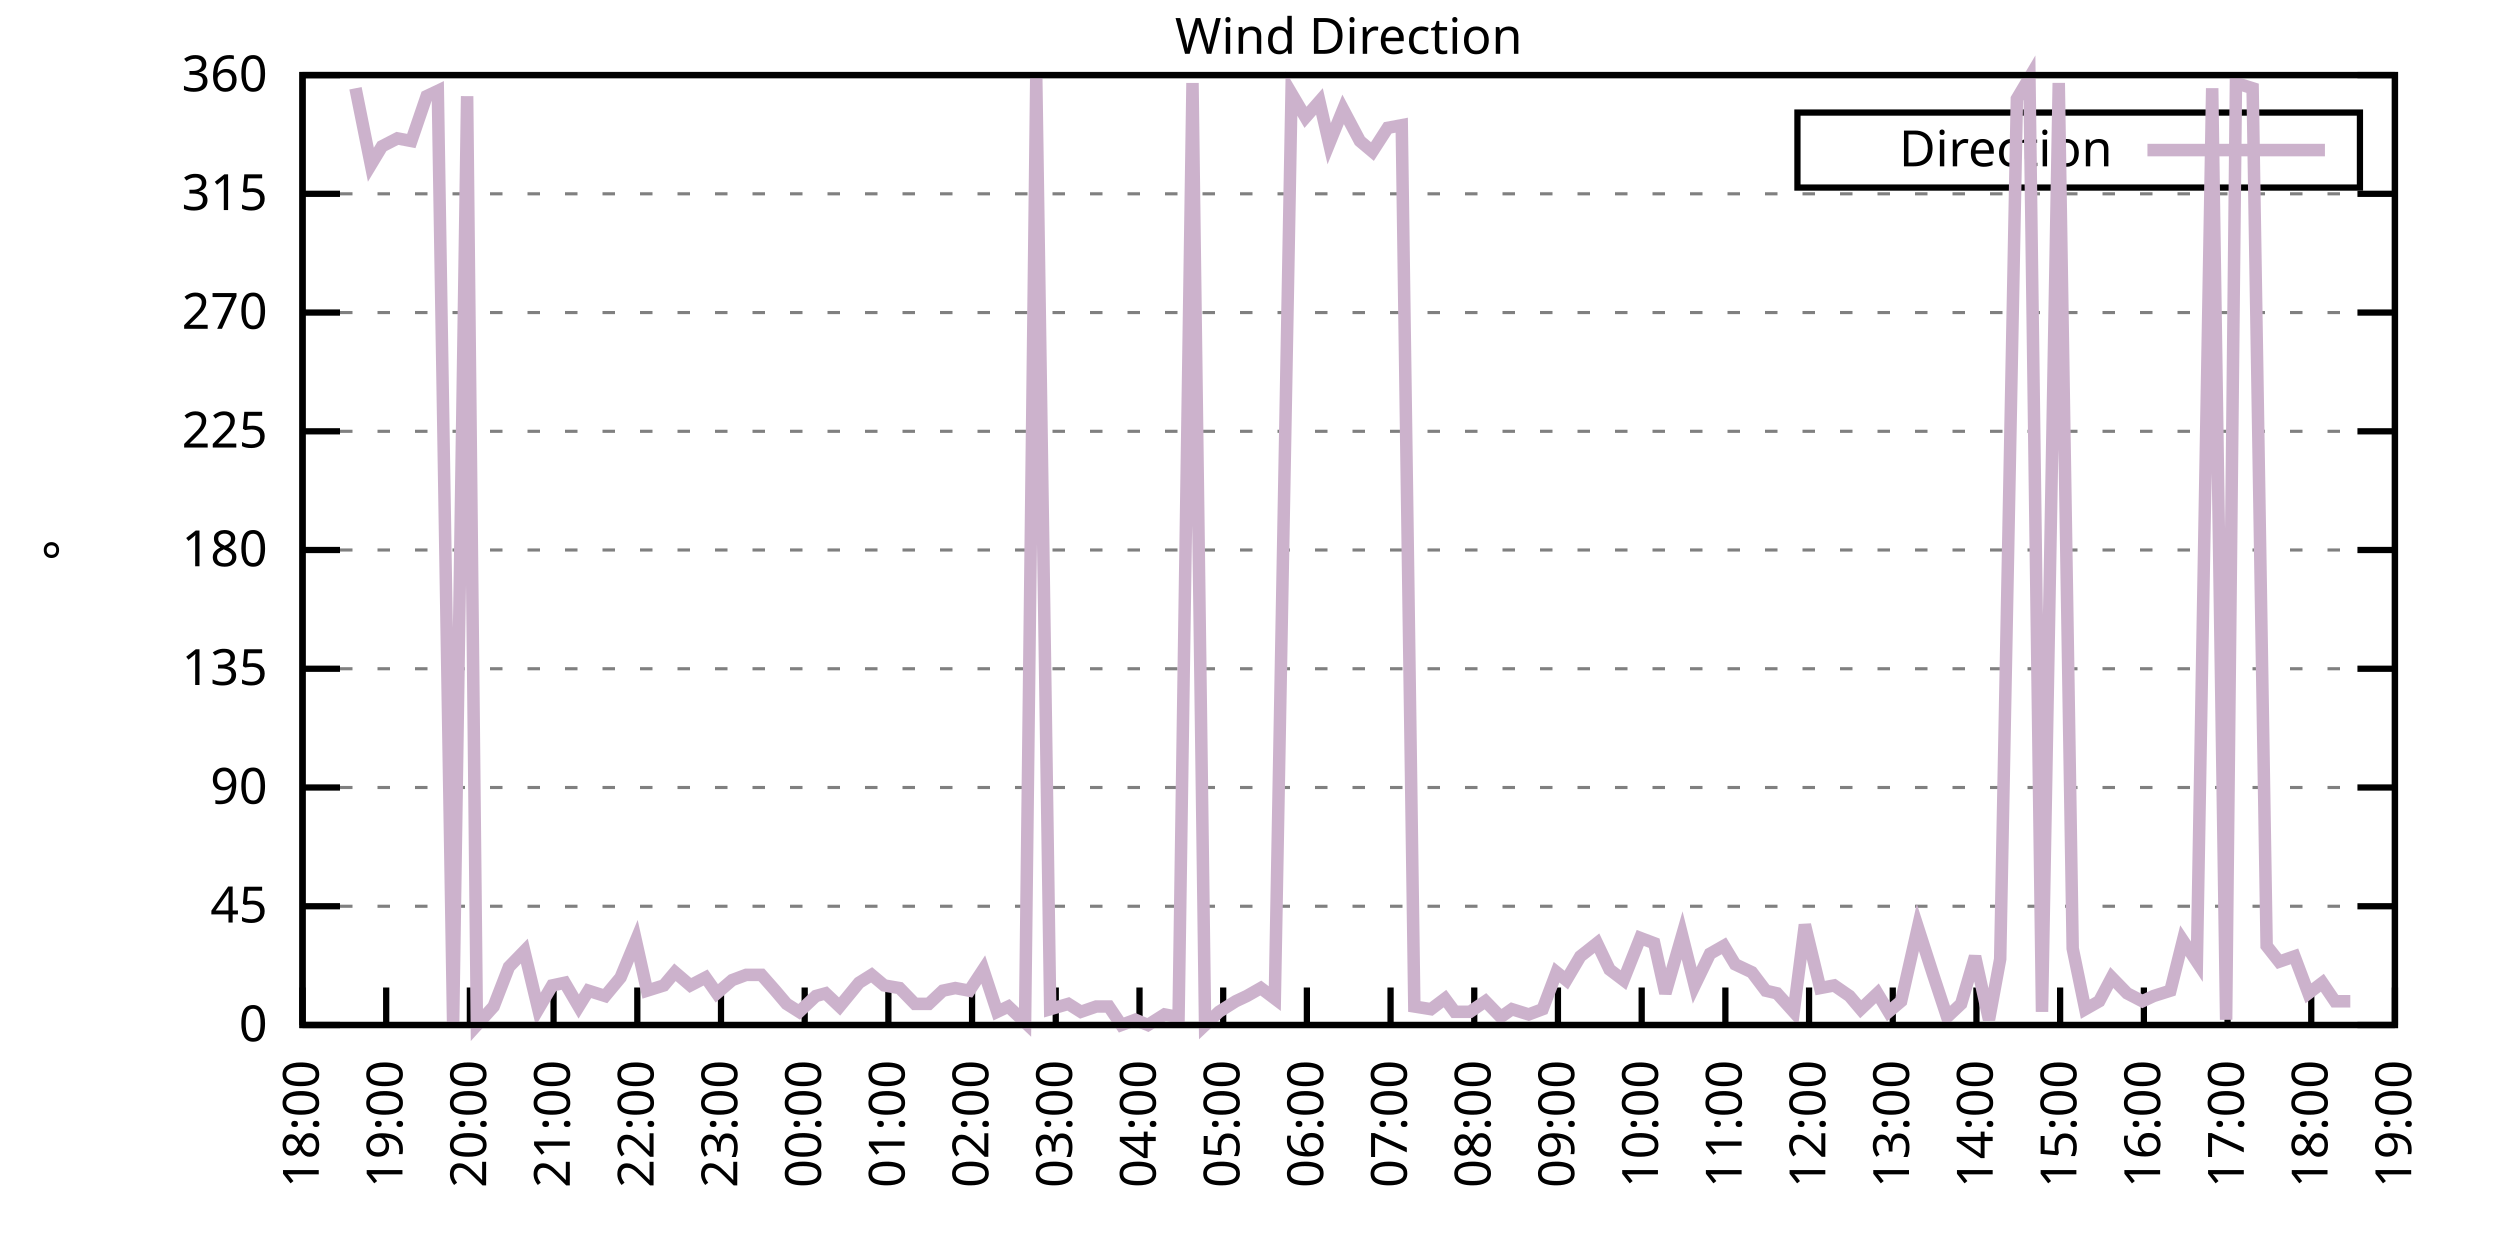
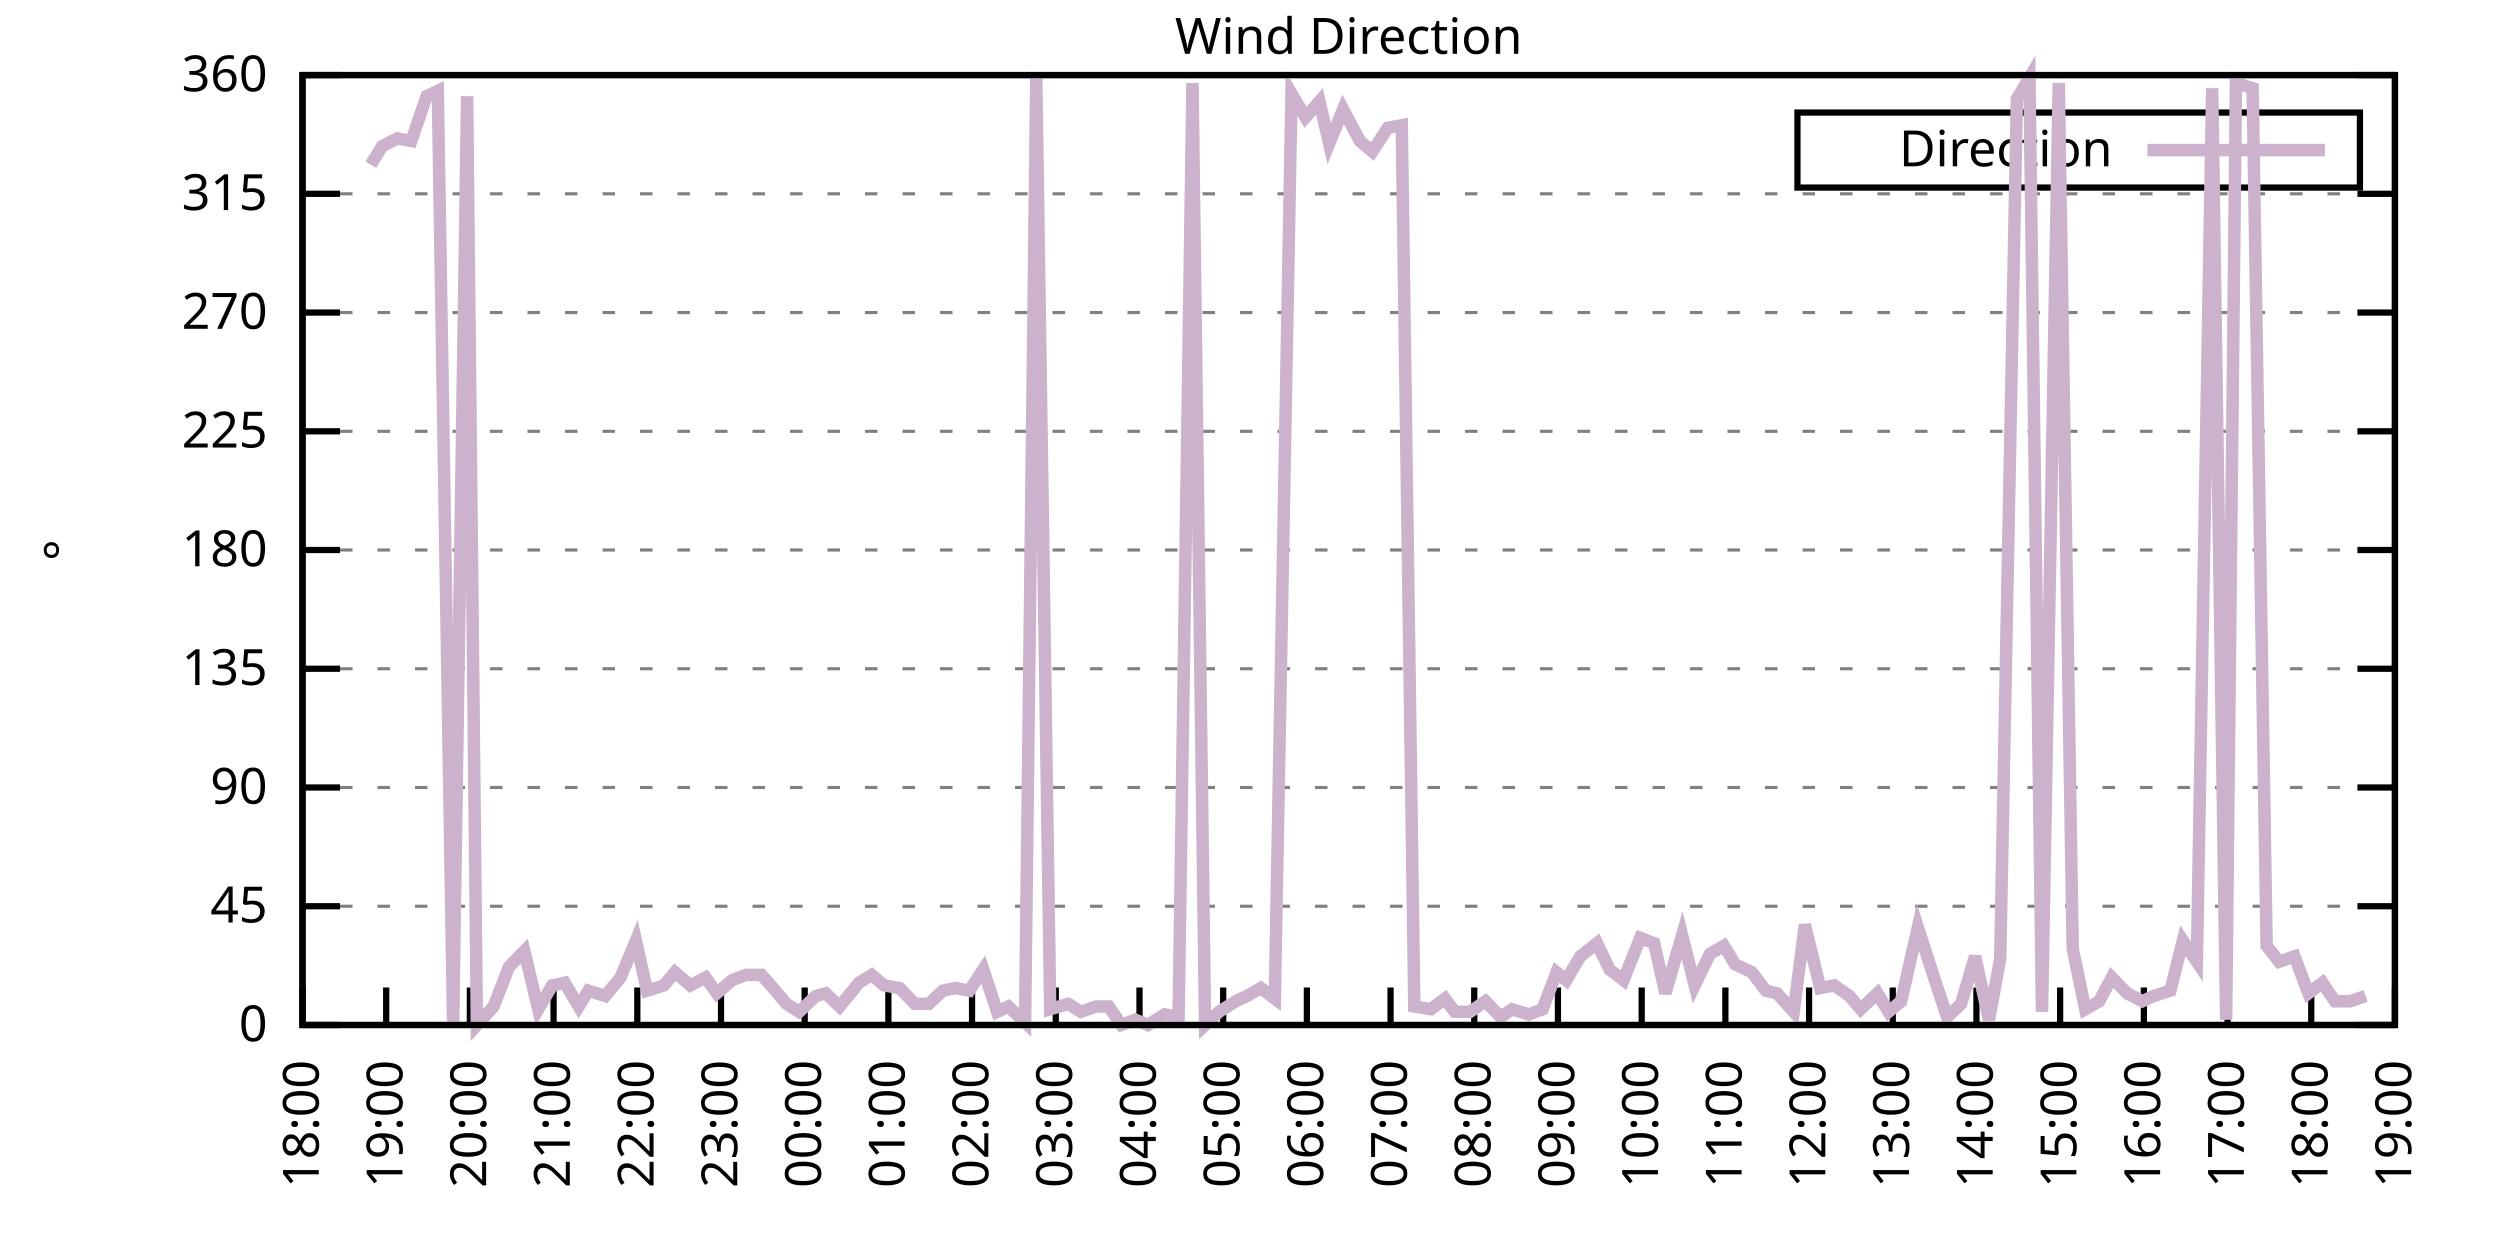
<svg xmlns="http://www.w3.org/2000/svg" xmlns:xlink="http://www.w3.org/1999/xlink" width="400" height="200" viewBox="0 0 400 200">
  <g id="gnuplot_canvas">
    <rect x="0" y="0" width="400" height="200" fill="none" />
    <defs>
      <circle id="gpDot" r="0.5" stroke-width="0.5" stroke="currentColor" />
      <path id="gpPt0" stroke-width="0.333" stroke="currentColor" d="M-1,0 h2 M0,-1 v2" />
      <path id="gpPt1" stroke-width="0.333" stroke="currentColor" d="M-1,-1 L1,1 M1,-1 L-1,1" />
      <path id="gpPt2" stroke-width="0.333" stroke="currentColor" d="M-1,0 L1,0 M0,-1 L0,1 M-1,-1 L1,1 M-1,1 L1,-1" />
      <rect id="gpPt3" stroke-width="0.333" stroke="currentColor" x="-1" y="-1" width="2" height="2" />
      <rect id="gpPt4" stroke-width="0.333" stroke="currentColor" fill="currentColor" x="-1" y="-1" width="2" height="2" />
      <circle id="gpPt5" stroke-width="0.333" stroke="currentColor" cx="0" cy="0" r="1" />
      <use xlink:href="#gpPt5" id="gpPt6" fill="currentColor" stroke="none" />
      <path id="gpPt7" stroke-width="0.333" stroke="currentColor" d="M0,-1.33 L-1.33,0.67 L1.33,0.67 z" />
      <use xlink:href="#gpPt7" id="gpPt8" fill="currentColor" stroke="none" />
      <use xlink:href="#gpPt7" id="gpPt9" stroke="currentColor" transform="rotate(180)" />
      <use xlink:href="#gpPt9" id="gpPt10" fill="currentColor" stroke="none" />
      <use xlink:href="#gpPt3" id="gpPt11" stroke="currentColor" transform="rotate(45)" />
      <use xlink:href="#gpPt11" id="gpPt12" fill="currentColor" stroke="none" />
      <path id="gpPt13" stroke-width="0.333" stroke="currentColor" d="M0,1.330 L1.265,0.411 L0.782,-1.067 L-0.782,-1.076 L-1.265,0.411 z" />
      <use xlink:href="#gpPt13" id="gpPt14" fill="currentColor" stroke="none" />
      <filter id="textbox" filterUnits="objectBoundingBox" x="0" y="0" height="1" width="1">
        <feFlood flood-color="white" flood-opacity="1" result="bgnd" />
        <feComposite in="SourceGraphic" in2="bgnd" operator="atop" />
      </filter>
      <filter id="greybox" filterUnits="objectBoundingBox" x="0" y="0" height="1" width="1">
        <feFlood flood-color="lightgrey" flood-opacity="1" result="grey" />
        <feComposite in="SourceGraphic" in2="grey" operator="atop" />
      </filter>
    </defs>
    <g fill="none" color="white" stroke="currentColor" stroke-width="1.00" stroke-linecap="butt" stroke-linejoin="miter">
</g>
    <g fill="none" color="black" stroke="currentColor" stroke-width="1.00" stroke-linecap="butt" stroke-linejoin="miter">
      <g stroke="none" shape-rendering="crispEdges">
        <polygon fill="rgb(255, 255, 255)" points="48.40,164.00 383.18,164.00 383.18,12.02 48.40,12.02 " />
      </g>
    </g>
    <g fill="none" color="black" stroke="currentColor" stroke-width="1.00" stroke-linecap="butt" stroke-linejoin="miter">
</g>
    <g fill="none" color="black" stroke="black" stroke-width="0.50" stroke-linecap="butt" stroke-linejoin="miter">
</g>
    <g fill="none" color="gray" stroke="currentColor" stroke-width="0.50" stroke-linecap="butt" stroke-linejoin="miter">
      <path stroke="gray" stroke-dasharray="2,4" class="gridline" d="M48.40,164.00 L383.19,164.00  " />
    </g>
    <g fill="none" color="gray" stroke="gray" stroke-width="1.00" stroke-linecap="butt" stroke-linejoin="miter">
</g>
    <g fill="none" color="black" stroke="currentColor" stroke-width="1.00" stroke-linecap="butt" stroke-linejoin="miter">
      <path stroke="black" d="M48.40,164.00 L54.40,164.00 M383.19,164.00 L377.19,164.00  " />
      <g transform="translate(42.80,166.60)" stroke="none" fill="black" font-family="Sans" font-size="8.00" text-anchor="end">
        <text>
          <tspan font-family="Sans"> 0</tspan>
        </text>
      </g>
    </g>
    <g fill="none" color="black" stroke="currentColor" stroke-width="1.00" stroke-linecap="butt" stroke-linejoin="miter">
</g>
    <g fill="none" color="black" stroke="black" stroke-width="0.50" stroke-linecap="butt" stroke-linejoin="miter">
</g>
    <g fill="none" color="gray" stroke="currentColor" stroke-width="0.50" stroke-linecap="butt" stroke-linejoin="miter">
      <path stroke="gray" stroke-dasharray="2,4" class="gridline" d="M48.40,145.00 L383.19,145.00  " />
    </g>
    <g fill="none" color="gray" stroke="gray" stroke-width="1.00" stroke-linecap="butt" stroke-linejoin="miter">
</g>
    <g fill="none" color="black" stroke="currentColor" stroke-width="1.00" stroke-linecap="butt" stroke-linejoin="miter">
      <path stroke="black" d="M48.40,145.00 L54.40,145.00 M383.19,145.00 L377.19,145.00  " />
      <g transform="translate(42.80,147.60)" stroke="none" fill="black" font-family="Sans" font-size="8.00" text-anchor="end">
        <text>
          <tspan font-family="Sans"> 45</tspan>
        </text>
      </g>
    </g>
    <g fill="none" color="black" stroke="currentColor" stroke-width="1.00" stroke-linecap="butt" stroke-linejoin="miter">
</g>
    <g fill="none" color="black" stroke="black" stroke-width="0.50" stroke-linecap="butt" stroke-linejoin="miter">
</g>
    <g fill="none" color="gray" stroke="currentColor" stroke-width="0.50" stroke-linecap="butt" stroke-linejoin="miter">
      <path stroke="gray" stroke-dasharray="2,4" class="gridline" d="M48.40,126.00 L383.19,126.00  " />
    </g>
    <g fill="none" color="gray" stroke="gray" stroke-width="1.00" stroke-linecap="butt" stroke-linejoin="miter">
</g>
    <g fill="none" color="black" stroke="currentColor" stroke-width="1.00" stroke-linecap="butt" stroke-linejoin="miter">
      <path stroke="black" d="M48.40,126.00 L54.40,126.00 M383.19,126.00 L377.19,126.00  " />
      <g transform="translate(42.80,128.60)" stroke="none" fill="black" font-family="Sans" font-size="8.00" text-anchor="end">
        <text>
          <tspan font-family="Sans"> 90</tspan>
        </text>
      </g>
    </g>
    <g fill="none" color="black" stroke="currentColor" stroke-width="1.00" stroke-linecap="butt" stroke-linejoin="miter">
</g>
    <g fill="none" color="black" stroke="black" stroke-width="0.50" stroke-linecap="butt" stroke-linejoin="miter">
</g>
    <g fill="none" color="gray" stroke="currentColor" stroke-width="0.50" stroke-linecap="butt" stroke-linejoin="miter">
      <path stroke="gray" stroke-dasharray="2,4" class="gridline" d="M48.40,107.00 L383.19,107.00  " />
    </g>
    <g fill="none" color="gray" stroke="gray" stroke-width="1.00" stroke-linecap="butt" stroke-linejoin="miter">
</g>
    <g fill="none" color="black" stroke="currentColor" stroke-width="1.00" stroke-linecap="butt" stroke-linejoin="miter">
      <path stroke="black" d="M48.40,107.00 L54.40,107.00 M383.19,107.00 L377.19,107.00  " />
      <g transform="translate(42.80,109.60)" stroke="none" fill="black" font-family="Sans" font-size="8.00" text-anchor="end">
        <text>
          <tspan font-family="Sans"> 135</tspan>
        </text>
      </g>
    </g>
    <g fill="none" color="black" stroke="currentColor" stroke-width="1.00" stroke-linecap="butt" stroke-linejoin="miter">
</g>
    <g fill="none" color="black" stroke="black" stroke-width="0.50" stroke-linecap="butt" stroke-linejoin="miter">
</g>
    <g fill="none" color="gray" stroke="currentColor" stroke-width="0.50" stroke-linecap="butt" stroke-linejoin="miter">
      <path stroke="gray" stroke-dasharray="2,4" class="gridline" d="M48.40,88.00 L383.19,88.00  " />
    </g>
    <g fill="none" color="gray" stroke="gray" stroke-width="1.00" stroke-linecap="butt" stroke-linejoin="miter">
</g>
    <g fill="none" color="black" stroke="currentColor" stroke-width="1.00" stroke-linecap="butt" stroke-linejoin="miter">
      <path stroke="black" d="M48.40,88.00 L54.40,88.00 M383.19,88.00 L377.19,88.00  " />
      <g transform="translate(42.80,90.60)" stroke="none" fill="black" font-family="Sans" font-size="8.00" text-anchor="end">
        <text>
          <tspan font-family="Sans"> 180</tspan>
        </text>
      </g>
    </g>
    <g fill="none" color="black" stroke="currentColor" stroke-width="1.00" stroke-linecap="butt" stroke-linejoin="miter">
</g>
    <g fill="none" color="black" stroke="black" stroke-width="0.50" stroke-linecap="butt" stroke-linejoin="miter">
</g>
    <g fill="none" color="gray" stroke="currentColor" stroke-width="0.50" stroke-linecap="butt" stroke-linejoin="miter">
      <path stroke="gray" stroke-dasharray="2,4" class="gridline" d="M48.40,69.01 L383.19,69.01  " />
    </g>
    <g fill="none" color="gray" stroke="gray" stroke-width="1.00" stroke-linecap="butt" stroke-linejoin="miter">
</g>
    <g fill="none" color="black" stroke="currentColor" stroke-width="1.00" stroke-linecap="butt" stroke-linejoin="miter">
      <path stroke="black" d="M48.40,69.01 L54.40,69.01 M383.19,69.01 L377.19,69.01  " />
      <g transform="translate(42.80,71.61)" stroke="none" fill="black" font-family="Sans" font-size="8.00" text-anchor="end">
        <text>
          <tspan font-family="Sans"> 225</tspan>
        </text>
      </g>
    </g>
    <g fill="none" color="black" stroke="currentColor" stroke-width="1.00" stroke-linecap="butt" stroke-linejoin="miter">
</g>
    <g fill="none" color="black" stroke="black" stroke-width="0.50" stroke-linecap="butt" stroke-linejoin="miter">
</g>
    <g fill="none" color="gray" stroke="currentColor" stroke-width="0.50" stroke-linecap="butt" stroke-linejoin="miter">
      <path stroke="gray" stroke-dasharray="2,4" class="gridline" d="M48.40,50.01 L383.19,50.01  " />
    </g>
    <g fill="none" color="gray" stroke="gray" stroke-width="1.00" stroke-linecap="butt" stroke-linejoin="miter">
</g>
    <g fill="none" color="black" stroke="currentColor" stroke-width="1.00" stroke-linecap="butt" stroke-linejoin="miter">
      <path stroke="black" d="M48.40,50.01 L54.40,50.01 M383.19,50.01 L377.19,50.01  " />
      <g transform="translate(42.80,52.61)" stroke="none" fill="black" font-family="Sans" font-size="8.00" text-anchor="end">
        <text>
          <tspan font-family="Sans"> 270</tspan>
        </text>
      </g>
    </g>
    <g fill="none" color="black" stroke="currentColor" stroke-width="1.00" stroke-linecap="butt" stroke-linejoin="miter">
</g>
    <g fill="none" color="black" stroke="black" stroke-width="0.50" stroke-linecap="butt" stroke-linejoin="miter">
</g>
    <g fill="none" color="gray" stroke="currentColor" stroke-width="0.50" stroke-linecap="butt" stroke-linejoin="miter">
      <path stroke="gray" stroke-dasharray="2,4" class="gridline" d="M48.40,31.01 L383.19,31.01  " />
    </g>
    <g fill="none" color="gray" stroke="gray" stroke-width="1.00" stroke-linecap="butt" stroke-linejoin="miter">
</g>
    <g fill="none" color="black" stroke="currentColor" stroke-width="1.00" stroke-linecap="butt" stroke-linejoin="miter">
      <path stroke="black" d="M48.40,31.01 L54.40,31.01 M383.19,31.01 L377.19,31.01  " />
      <g transform="translate(42.80,33.61)" stroke="none" fill="black" font-family="Sans" font-size="8.00" text-anchor="end">
        <text>
          <tspan font-family="Sans"> 315</tspan>
        </text>
      </g>
    </g>
    <g fill="none" color="black" stroke="currentColor" stroke-width="1.00" stroke-linecap="butt" stroke-linejoin="miter">
</g>
    <g fill="none" color="black" stroke="black" stroke-width="0.50" stroke-linecap="butt" stroke-linejoin="miter">
</g>
    <g fill="none" color="gray" stroke="currentColor" stroke-width="0.50" stroke-linecap="butt" stroke-linejoin="miter">
      <path stroke="gray" stroke-dasharray="2,4" class="gridline" d="M48.40,12.01 L383.19,12.01  " />
    </g>
    <g fill="none" color="gray" stroke="gray" stroke-width="1.00" stroke-linecap="butt" stroke-linejoin="miter">
</g>
    <g fill="none" color="black" stroke="currentColor" stroke-width="1.00" stroke-linecap="butt" stroke-linejoin="miter">
      <path stroke="black" d="M48.40,12.01 L54.40,12.01 M383.19,12.01 L377.19,12.01  " />
      <g transform="translate(42.80,14.61)" stroke="none" fill="black" font-family="Sans" font-size="8.00" text-anchor="end">
        <text>
          <tspan font-family="Sans"> 360</tspan>
        </text>
      </g>
    </g>
    <g fill="none" color="black" stroke="currentColor" stroke-width="1.00" stroke-linecap="butt" stroke-linejoin="miter">
      <path stroke="black" d="M48.40,164.00 L48.40,158.00  " />
      <g transform="translate(51.00,169.60) rotate(270.00)" stroke="none" fill="black" font-family="Sans" font-size="8.00" text-anchor="end">
        <text>
          <tspan font-family="Sans">18:00</tspan>
        </text>
      </g>
    </g>
    <g fill="none" color="black" stroke="currentColor" stroke-width="1.00" stroke-linecap="butt" stroke-linejoin="miter">
      <path stroke="black" d="M61.79,164.00 L61.79,158.00  " />
      <g transform="translate(64.39,169.60) rotate(270.00)" stroke="none" fill="black" font-family="Sans" font-size="8.00" text-anchor="end">
        <text>
          <tspan font-family="Sans">19:00</tspan>
        </text>
      </g>
    </g>
    <g fill="none" color="black" stroke="currentColor" stroke-width="1.00" stroke-linecap="butt" stroke-linejoin="miter">
      <path stroke="black" d="M75.18,164.00 L75.18,158.00  " />
      <g transform="translate(77.78,169.60) rotate(270.00)" stroke="none" fill="black" font-family="Sans" font-size="8.00" text-anchor="end">
        <text>
          <tspan font-family="Sans">20:00</tspan>
        </text>
      </g>
    </g>
    <g fill="none" color="black" stroke="currentColor" stroke-width="1.00" stroke-linecap="butt" stroke-linejoin="miter">
      <path stroke="black" d="M88.57,164.00 L88.57,158.00  " />
      <g transform="translate(91.17,169.60) rotate(270.00)" stroke="none" fill="black" font-family="Sans" font-size="8.00" text-anchor="end">
        <text>
          <tspan font-family="Sans">21:00</tspan>
        </text>
      </g>
    </g>
    <g fill="none" color="black" stroke="currentColor" stroke-width="1.00" stroke-linecap="butt" stroke-linejoin="miter">
      <path stroke="black" d="M101.97,164.00 L101.97,158.00  " />
      <g transform="translate(104.57,169.60) rotate(270.00)" stroke="none" fill="black" font-family="Sans" font-size="8.00" text-anchor="end">
        <text>
          <tspan font-family="Sans">22:00</tspan>
        </text>
      </g>
    </g>
    <g fill="none" color="black" stroke="currentColor" stroke-width="1.00" stroke-linecap="butt" stroke-linejoin="miter">
      <path stroke="black" d="M115.36,164.00 L115.36,158.00  " />
      <g transform="translate(117.96,169.60) rotate(270.00)" stroke="none" fill="black" font-family="Sans" font-size="8.00" text-anchor="end">
        <text>
          <tspan font-family="Sans">23:00</tspan>
        </text>
      </g>
    </g>
    <g fill="none" color="black" stroke="currentColor" stroke-width="1.00" stroke-linecap="butt" stroke-linejoin="miter">
      <path stroke="black" d="M128.75,164.00 L128.75,158.00  " />
      <g transform="translate(131.35,169.60) rotate(270.00)" stroke="none" fill="black" font-family="Sans" font-size="8.00" text-anchor="end">
        <text>
          <tspan font-family="Sans">00:00</tspan>
        </text>
      </g>
    </g>
    <g fill="none" color="black" stroke="currentColor" stroke-width="1.00" stroke-linecap="butt" stroke-linejoin="miter">
      <path stroke="black" d="M142.14,164.00 L142.14,158.00  " />
      <g transform="translate(144.74,169.60) rotate(270.00)" stroke="none" fill="black" font-family="Sans" font-size="8.00" text-anchor="end">
        <text>
          <tspan font-family="Sans">01:00</tspan>
        </text>
      </g>
    </g>
    <g fill="none" color="black" stroke="currentColor" stroke-width="1.00" stroke-linecap="butt" stroke-linejoin="miter">
      <path stroke="black" d="M155.53,164.00 L155.53,158.00  " />
      <g transform="translate(158.13,169.60) rotate(270.00)" stroke="none" fill="black" font-family="Sans" font-size="8.00" text-anchor="end">
        <text>
          <tspan font-family="Sans">02:00</tspan>
        </text>
      </g>
    </g>
    <g fill="none" color="black" stroke="currentColor" stroke-width="1.00" stroke-linecap="butt" stroke-linejoin="miter">
      <path stroke="black" d="M168.92,164.00 L168.92,158.00  " />
      <g transform="translate(171.52,169.60) rotate(270.00)" stroke="none" fill="black" font-family="Sans" font-size="8.00" text-anchor="end">
        <text>
          <tspan font-family="Sans">03:00</tspan>
        </text>
      </g>
    </g>
    <g fill="none" color="black" stroke="currentColor" stroke-width="1.00" stroke-linecap="butt" stroke-linejoin="miter">
      <path stroke="black" d="M182.32,164.00 L182.32,158.00  " />
      <g transform="translate(184.92,169.60) rotate(270.00)" stroke="none" fill="black" font-family="Sans" font-size="8.00" text-anchor="end">
        <text>
          <tspan font-family="Sans">04:00</tspan>
        </text>
      </g>
    </g>
    <g fill="none" color="black" stroke="currentColor" stroke-width="1.00" stroke-linecap="butt" stroke-linejoin="miter">
      <path stroke="black" d="M195.71,164.00 L195.71,158.00  " />
      <g transform="translate(198.31,169.60) rotate(270.00)" stroke="none" fill="black" font-family="Sans" font-size="8.00" text-anchor="end">
        <text>
          <tspan font-family="Sans">05:00</tspan>
        </text>
      </g>
    </g>
    <g fill="none" color="black" stroke="currentColor" stroke-width="1.00" stroke-linecap="butt" stroke-linejoin="miter">
      <path stroke="black" d="M209.10,164.00 L209.10,158.00  " />
      <g transform="translate(211.70,169.60) rotate(270.00)" stroke="none" fill="black" font-family="Sans" font-size="8.00" text-anchor="end">
        <text>
          <tspan font-family="Sans">06:00</tspan>
        </text>
      </g>
    </g>
    <g fill="none" color="black" stroke="currentColor" stroke-width="1.00" stroke-linecap="butt" stroke-linejoin="miter">
      <path stroke="black" d="M222.49,164.00 L222.49,158.00  " />
      <g transform="translate(225.09,169.60) rotate(270.00)" stroke="none" fill="black" font-family="Sans" font-size="8.00" text-anchor="end">
        <text>
          <tspan font-family="Sans">07:00</tspan>
        </text>
      </g>
    </g>
    <g fill="none" color="black" stroke="currentColor" stroke-width="1.00" stroke-linecap="butt" stroke-linejoin="miter">
      <path stroke="black" d="M235.88,164.00 L235.88,158.00  " />
      <g transform="translate(238.48,169.60) rotate(270.00)" stroke="none" fill="black" font-family="Sans" font-size="8.00" text-anchor="end">
        <text>
          <tspan font-family="Sans">08:00</tspan>
        </text>
      </g>
    </g>
    <g fill="none" color="black" stroke="currentColor" stroke-width="1.00" stroke-linecap="butt" stroke-linejoin="miter">
      <path stroke="black" d="M249.27,164.00 L249.27,158.00  " />
      <g transform="translate(251.87,169.60) rotate(270.00)" stroke="none" fill="black" font-family="Sans" font-size="8.00" text-anchor="end">
        <text>
          <tspan font-family="Sans">09:00</tspan>
        </text>
      </g>
    </g>
    <g fill="none" color="black" stroke="currentColor" stroke-width="1.00" stroke-linecap="butt" stroke-linejoin="miter">
      <path stroke="black" d="M262.67,164.00 L262.67,158.00  " />
      <g transform="translate(265.27,169.60) rotate(270.00)" stroke="none" fill="black" font-family="Sans" font-size="8.00" text-anchor="end">
        <text>
          <tspan font-family="Sans">10:00</tspan>
        </text>
      </g>
    </g>
    <g fill="none" color="black" stroke="currentColor" stroke-width="1.00" stroke-linecap="butt" stroke-linejoin="miter">
      <path stroke="black" d="M276.06,164.00 L276.06,158.00  " />
      <g transform="translate(278.66,169.60) rotate(270.00)" stroke="none" fill="black" font-family="Sans" font-size="8.00" text-anchor="end">
        <text>
          <tspan font-family="Sans">11:00</tspan>
        </text>
      </g>
    </g>
    <g fill="none" color="black" stroke="currentColor" stroke-width="1.00" stroke-linecap="butt" stroke-linejoin="miter">
      <path stroke="black" d="M289.45,164.00 L289.45,158.00  " />
      <g transform="translate(292.05,169.60) rotate(270.00)" stroke="none" fill="black" font-family="Sans" font-size="8.00" text-anchor="end">
        <text>
          <tspan font-family="Sans">12:00</tspan>
        </text>
      </g>
    </g>
    <g fill="none" color="black" stroke="currentColor" stroke-width="1.00" stroke-linecap="butt" stroke-linejoin="miter">
      <path stroke="black" d="M302.84,164.00 L302.84,158.00  " />
      <g transform="translate(305.44,169.60) rotate(270.00)" stroke="none" fill="black" font-family="Sans" font-size="8.00" text-anchor="end">
        <text>
          <tspan font-family="Sans">13:00</tspan>
        </text>
      </g>
    </g>
    <g fill="none" color="black" stroke="currentColor" stroke-width="1.00" stroke-linecap="butt" stroke-linejoin="miter">
      <path stroke="black" d="M316.23,164.00 L316.23,158.00  " />
      <g transform="translate(318.83,169.60) rotate(270.00)" stroke="none" fill="black" font-family="Sans" font-size="8.00" text-anchor="end">
        <text>
          <tspan font-family="Sans">14:00</tspan>
        </text>
      </g>
    </g>
    <g fill="none" color="black" stroke="currentColor" stroke-width="1.00" stroke-linecap="butt" stroke-linejoin="miter">
      <path stroke="black" d="M329.62,164.00 L329.62,158.00  " />
      <g transform="translate(332.22,169.60) rotate(270.00)" stroke="none" fill="black" font-family="Sans" font-size="8.00" text-anchor="end">
        <text>
          <tspan font-family="Sans">15:00</tspan>
        </text>
      </g>
    </g>
    <g fill="none" color="black" stroke="currentColor" stroke-width="1.00" stroke-linecap="butt" stroke-linejoin="miter">
      <path stroke="black" d="M343.02,164.00 L343.02,158.00  " />
      <g transform="translate(345.62,169.60) rotate(270.00)" stroke="none" fill="black" font-family="Sans" font-size="8.00" text-anchor="end">
        <text>
          <tspan font-family="Sans">16:00</tspan>
        </text>
      </g>
    </g>
    <g fill="none" color="black" stroke="currentColor" stroke-width="1.00" stroke-linecap="butt" stroke-linejoin="miter">
      <path stroke="black" d="M356.41,164.00 L356.41,158.00  " />
      <g transform="translate(359.01,169.60) rotate(270.00)" stroke="none" fill="black" font-family="Sans" font-size="8.00" text-anchor="end">
        <text>
          <tspan font-family="Sans">17:00</tspan>
        </text>
      </g>
    </g>
    <g fill="none" color="black" stroke="currentColor" stroke-width="1.00" stroke-linecap="butt" stroke-linejoin="miter">
      <path stroke="black" d="M369.80,164.00 L369.80,158.00  " />
      <g transform="translate(372.40,169.60) rotate(270.00)" stroke="none" fill="black" font-family="Sans" font-size="8.00" text-anchor="end">
        <text>
          <tspan font-family="Sans">18:00</tspan>
        </text>
      </g>
    </g>
    <g fill="none" color="black" stroke="currentColor" stroke-width="1.00" stroke-linecap="butt" stroke-linejoin="miter">
      <path stroke="black" d="M383.19,164.00 L383.19,158.00  " />
      <g transform="translate(385.79,169.60) rotate(270.00)" stroke="none" fill="black" font-family="Sans" font-size="8.00" text-anchor="end">
        <text>
          <tspan font-family="Sans">19:00</tspan>
        </text>
      </g>
    </g>
    <g fill="none" color="black" stroke="currentColor" stroke-width="1.00" stroke-linecap="butt" stroke-linejoin="miter">
</g>
    <g fill="none" color="black" stroke="currentColor" stroke-width="1.00" stroke-linecap="butt" stroke-linejoin="miter">
      <path stroke="black" d="M48.40,12.01 L48.40,164.00 L383.19,164.00 L383.19,12.01 L48.40,12.01 Z  " />
    </g>
    <g fill="none" color="black" stroke="currentColor" stroke-width="1.00" stroke-linecap="butt" stroke-linejoin="miter">
</g>
    <g fill="none" color="black" stroke="currentColor" stroke-width="1.00" stroke-linecap="butt" stroke-linejoin="miter">
      <path stroke="black" d="M287.59,30.01 L287.59,18.01 L377.59,18.01 L377.59,30.01 L287.59,30.01 Z  " />
    </g>
    <g id="Wind_direction_plot_1">
      <g fill="none" color="white" stroke="black" stroke-width="2.00" stroke-linecap="butt" stroke-linejoin="miter">
</g>
      <g fill="none" color="black" stroke="currentColor" stroke-width="2.00" stroke-linecap="butt" stroke-linejoin="miter">
        <g transform="translate(337.99,26.61)" stroke="none" fill="black" font-family="Sans" font-size="8.00" text-anchor="end">
          <text>
            <tspan font-family="Sans">Direction</tspan>
          </text>
        </g>
      </g>
      <g fill="none" color="black" stroke="currentColor" stroke-width="2.00" stroke-linecap="butt" stroke-linejoin="miter">
-         <path stroke="rgb(204, 178, 204)" d="M343.59,24.01 L371.99,24.01 M56.88,14.12 L59.34,26.36 L61.12,23.41 L63.58,22.14 L65.81,22.56 L68.26,15.39   L70.05,14.54 L72.50,164.00 L74.74,15.39 L76.30,164.00 L78.98,161.04 L81.43,154.71 L83.89,152.18 L86.12,161.47   L88.35,157.67 L90.36,157.24 L92.59,161.04 L94.15,158.51 L96.83,159.36 L99.29,156.40 L101.74,150.49 L103.53,158.51   L106.21,157.67 L107.99,155.56 L110.45,157.67 L112.90,156.40 L114.69,158.93 L117.14,156.82 L119.38,155.98 L121.83,155.98   L124.06,158.51 L125.85,160.62 L127.86,161.89 L130.54,159.36 L132.10,158.93 L134.33,161.04 L137.45,157.24 L139.46,155.98   L141.47,157.67 L143.93,158.09 L146.38,160.62 L148.61,160.62 L150.85,158.51 L152.85,158.09 L155.09,158.51 L157.32,155.13   L159.55,161.89 L161.34,161.04 L164.01,163.58 L165.80,12.43 L168.03,161.47 L170.93,160.62 L172.94,161.89 L175.40,161.04   L177.41,161.04 L179.41,164.00 L181.65,163.16 L183.66,164.00 L186.33,162.31 L188.57,162.73 L190.80,13.28 L192.81,164.00   L195.04,161.89 L197.72,160.20 L199.50,159.36 L201.73,158.09 L203.97,159.78 L206.64,14.97 L208.88,18.77 L211.11,16.23   L212.67,22.99 L214.90,17.50 L217.58,22.56 L219.59,24.25 L222.04,20.45 L224.28,20.03 L226.29,161.04 L228.96,161.47   L231.20,159.78 L232.76,161.89 L235.21,161.89 L237.67,160.20 L240.12,162.73 L241.91,161.47 L244.59,162.31 L246.82,161.47   L249.05,155.56 L250.61,156.82 L252.85,153.02 L255.52,150.91 L257.53,155.13 L259.76,156.82 L262.44,150.07 L264.67,150.91   L266.46,158.93 L269.14,149.65 L271.15,157.67 L273.60,152.60 L275.83,151.33 L277.62,154.29 L280.30,155.56 L282.53,158.51   L284.32,158.93 L286.99,161.89 L288.78,147.96 L291.23,158.09 L293.47,157.67 L295.92,159.36 L297.71,161.47 L300.39,158.93   L302.17,161.89 L304.18,160.20 L306.86,148.38 L309.31,155.98 L311.54,162.73 L313.78,160.62 L316.01,153.02 L318.24,163.16   L320.03,153.45 L322.70,15.81 L324.71,12.43 L326.72,161.89 L329.40,13.28 L331.63,151.76 L333.64,161.47 L335.87,160.20   L337.88,156.40 L340.34,158.93 L342.79,160.20 L344.58,159.36 L347.26,158.51 L349.26,150.49 L351.50,153.87 L353.95,14.12   L356.18,163.16 L357.75,13.28 L360.42,14.12 L362.66,151.33 L364.66,153.87 L367.12,153.02 L369.35,158.93 L371.58,157.24   L373.59,160.20 L376.05,160.20  " />
+         <path stroke="rgb(204, 178, 204)" d="M343.59,24.01 L371.99,24.01 M59.34,26.36 L61.12,23.41 L63.58,22.14 L65.81,22.56 L68.26,15.39 L70.05,14.54   L72.50,164.00 L74.74,15.39 L76.30,164.00 L78.98,161.04 L81.43,154.71 L83.89,152.18 L86.12,161.47 L88.35,157.67   L90.36,157.24 L92.59,161.04 L94.15,158.51 L96.83,159.36 L99.29,156.40 L101.74,150.49 L103.53,158.51 L106.21,157.67   L107.99,155.56 L110.45,157.67 L112.90,156.40 L114.69,158.93 L117.14,156.82 L119.38,155.98 L121.83,155.98 L124.06,158.51   L125.85,160.62 L127.86,161.89 L130.54,159.36 L132.10,158.93 L134.33,161.04 L137.45,157.24 L139.46,155.98 L141.47,157.67   L143.93,158.09 L146.38,160.62 L148.61,160.62 L150.85,158.51 L152.85,158.09 L155.09,158.51 L157.32,155.13 L159.55,161.89   L161.34,161.04 L164.01,163.58 L165.80,12.43 L168.03,161.47 L170.93,160.62 L172.94,161.89 L175.40,161.04 L177.41,161.04   L179.41,164.00 L181.65,163.16 L183.66,164.00 L186.33,162.31 L188.57,162.73 L190.80,13.28 L192.81,164.00 L195.04,161.89   L197.72,160.20 L199.50,159.36 L201.73,158.09 L203.97,159.78 L206.64,14.97 L208.88,18.77 L211.11,16.23 L212.67,22.99   L214.90,17.50 L217.58,22.56 L219.59,24.25 L222.04,20.45 L224.28,20.03 L226.29,161.04 L228.96,161.47 L231.20,159.78   L232.76,161.89 L235.21,161.89 L237.67,160.20 L240.12,162.73 L241.91,161.47 L244.59,162.31 L246.82,161.47 L249.05,155.56   L250.61,156.82 L252.85,153.02 L255.52,150.91 L257.53,155.13 L259.76,156.82 L262.44,150.07 L264.67,150.91 L266.46,158.93   L269.14,149.65 L271.15,157.67 L273.60,152.60 L275.83,151.33 L277.62,154.29 L280.30,155.56 L282.53,158.51 L284.32,158.93   L286.99,161.89 L288.78,147.96 L291.23,158.09 L293.47,157.67 L295.92,159.36 L297.71,161.47 L300.39,158.93 L302.17,161.89   L304.18,160.20 L306.86,148.38 L309.31,155.98 L311.54,162.73 L313.78,160.62 L316.01,153.02 L318.24,163.16 L320.03,153.45   L322.70,15.81 L324.71,12.43 L326.72,161.89 L329.40,13.28 L331.63,151.76 L333.64,161.47 L335.87,160.20 L337.88,156.40   L340.34,158.93 L342.79,160.20 L344.58,159.36 L347.26,158.51 L349.26,150.49 L351.50,153.87 L353.95,14.12 L356.18,163.16   L357.75,13.28 L360.42,14.12 L362.66,151.33 L364.66,153.87 L367.12,153.02 L369.35,158.93 L371.58,157.24 L373.59,160.20   L376.05,160.20 L378.50,159.36  " />
      </g>
    </g>
    <g fill="none" color="black" stroke="currentColor" stroke-width="2.00" stroke-linecap="butt" stroke-linejoin="miter">
</g>
    <g fill="none" color="black" stroke="black" stroke-width="1.00" stroke-linecap="butt" stroke-linejoin="miter">
</g>
    <g fill="none" color="black" stroke="currentColor" stroke-width="1.00" stroke-linecap="butt" stroke-linejoin="miter">
      <path stroke="black" d="M48.40,12.01 L48.40,164.00 L383.19,164.00 L383.19,12.01 L48.40,12.01 Z  " />
      <g transform="translate(12.80,88.01) rotate(270.00)" stroke="none" fill="black" font-family="Sans" font-size="8.00" text-anchor="middle">
        <text>
          <tspan font-family="Sans">°</tspan>
        </text>
      </g>
    </g>
    <g fill="none" color="black" stroke="currentColor" stroke-width="1.00" stroke-linecap="butt" stroke-linejoin="miter">
</g>
    <g fill="none" color="black" stroke="currentColor" stroke-width="1.00" stroke-linecap="butt" stroke-linejoin="miter">
      <g transform="translate(215.79,8.61)" stroke="none" fill="black" font-family="Sans" font-size="8.00" text-anchor="middle">
        <text>
          <tspan font-family="Sans">Wind Direction</tspan>
        </text>
      </g>
    </g>
    <g fill="none" color="black" stroke="currentColor" stroke-width="1.00" stroke-linecap="butt" stroke-linejoin="miter">
</g>
  </g>
</svg>
